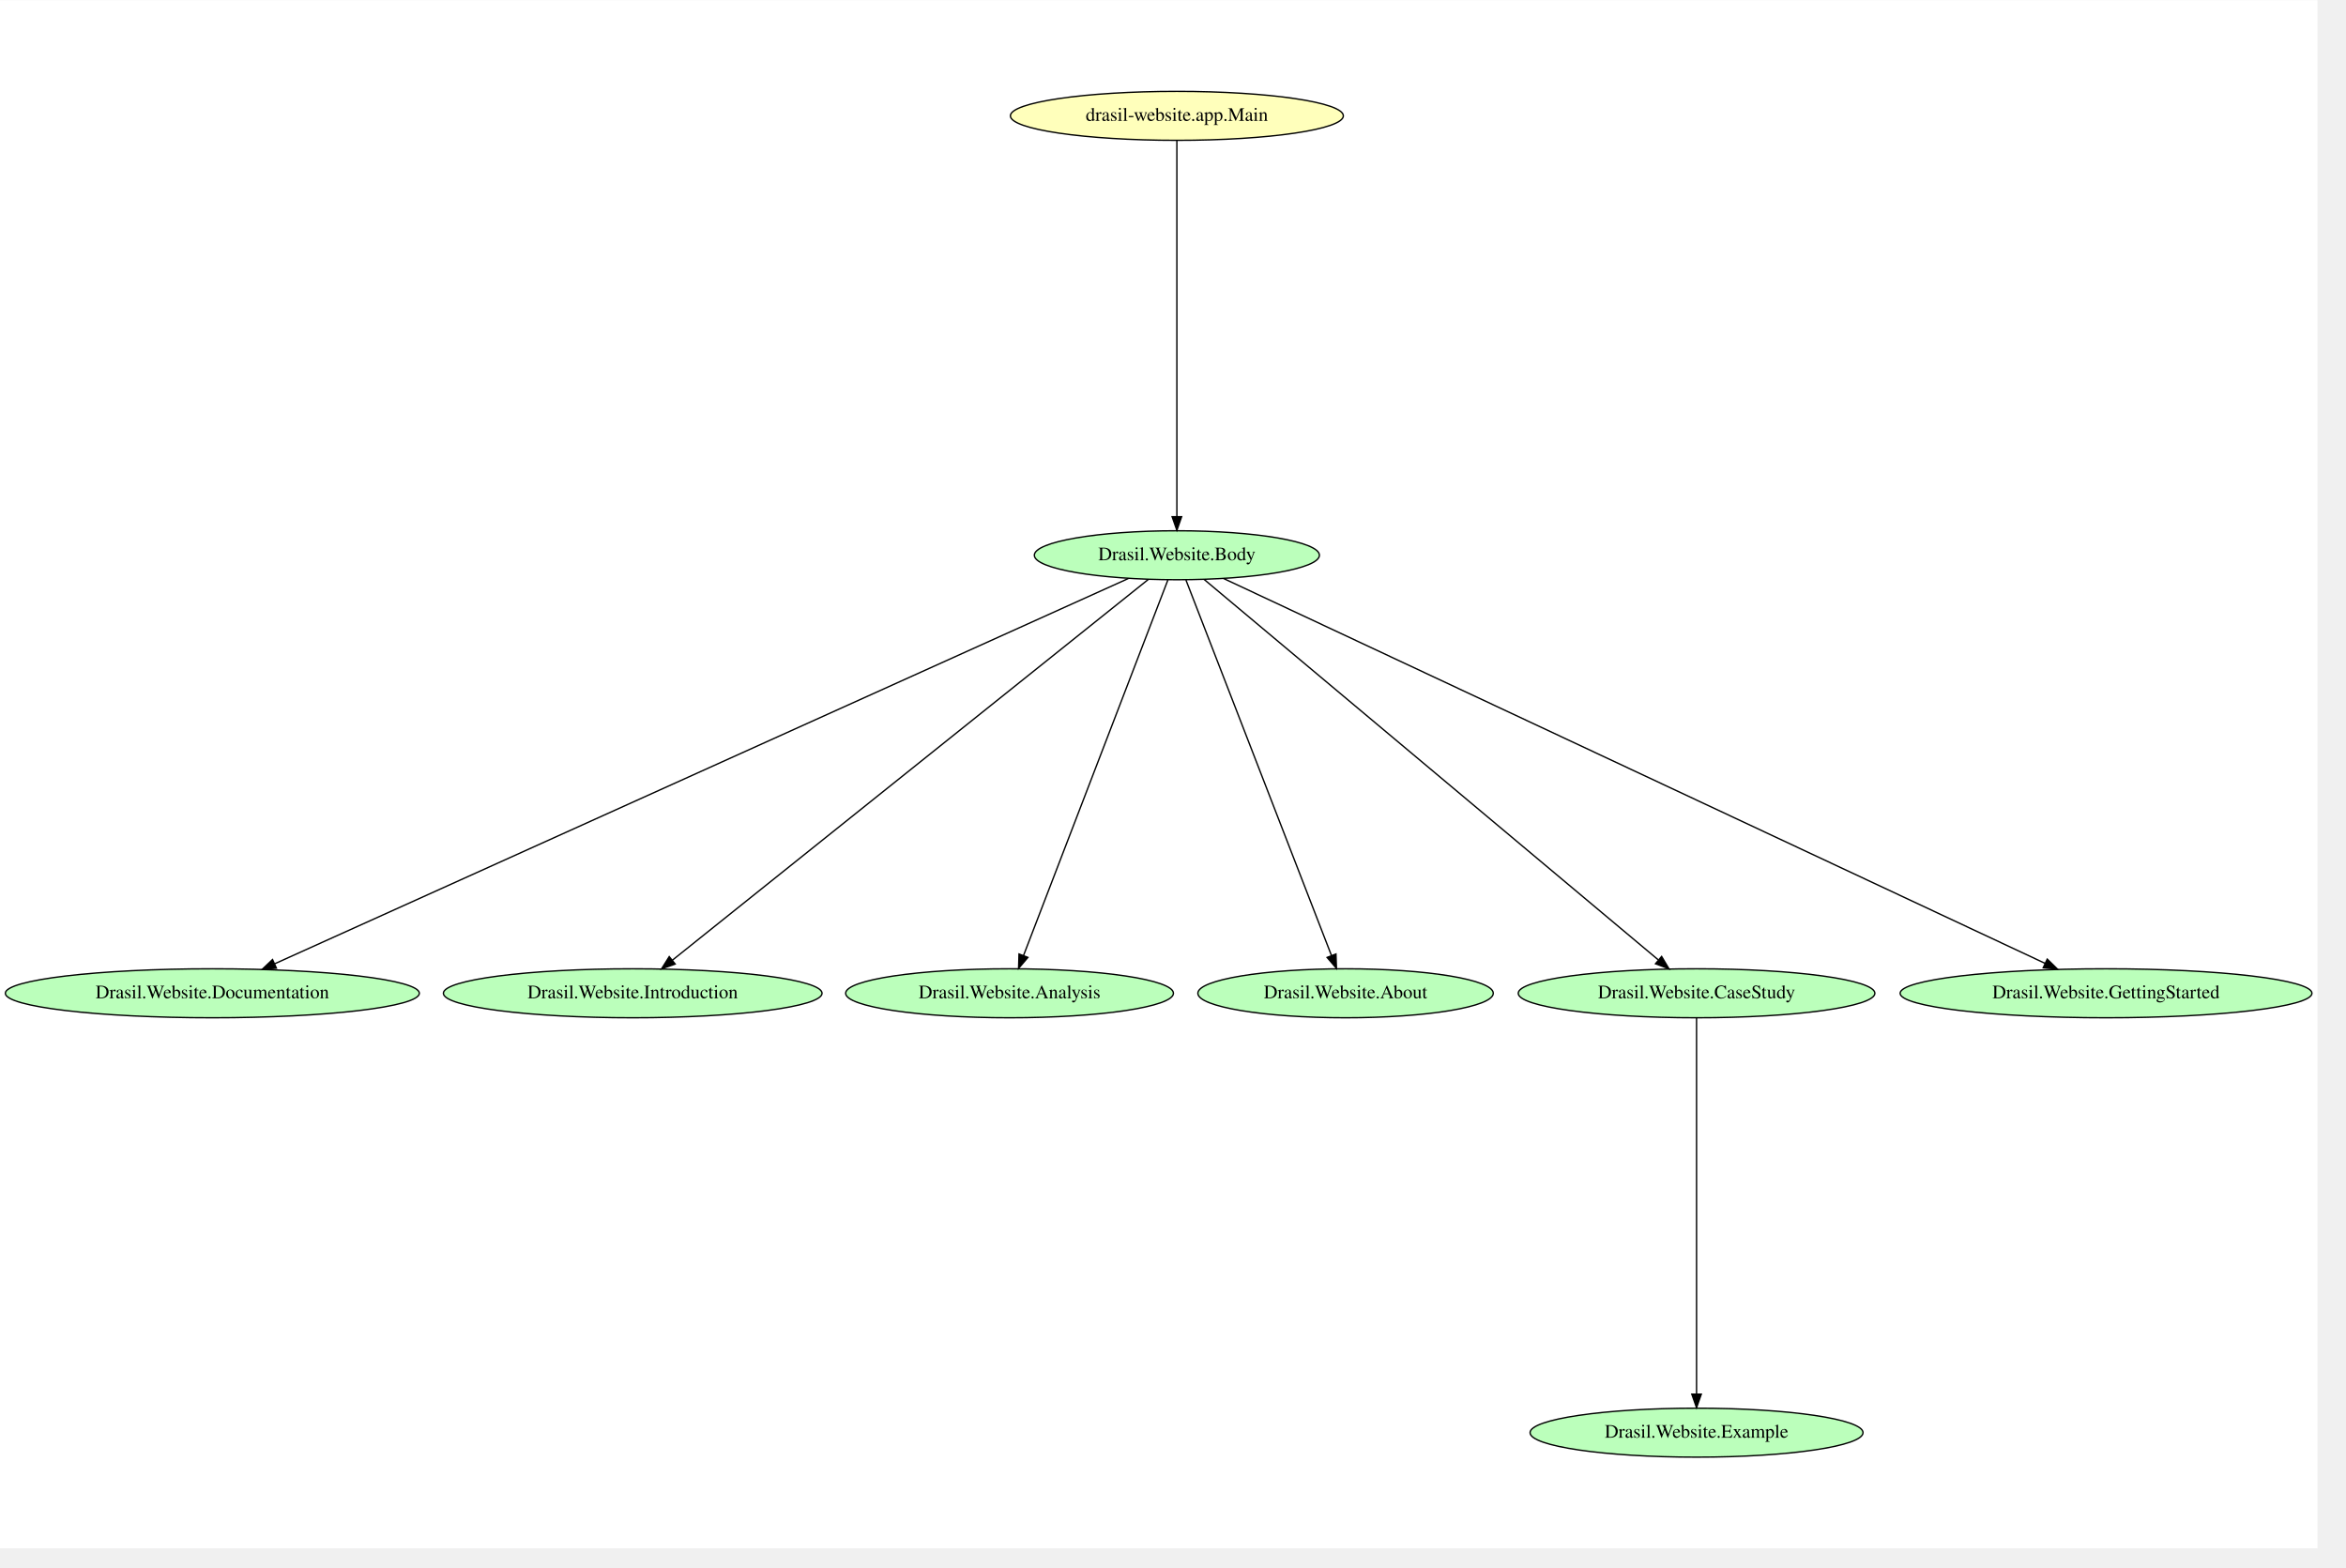
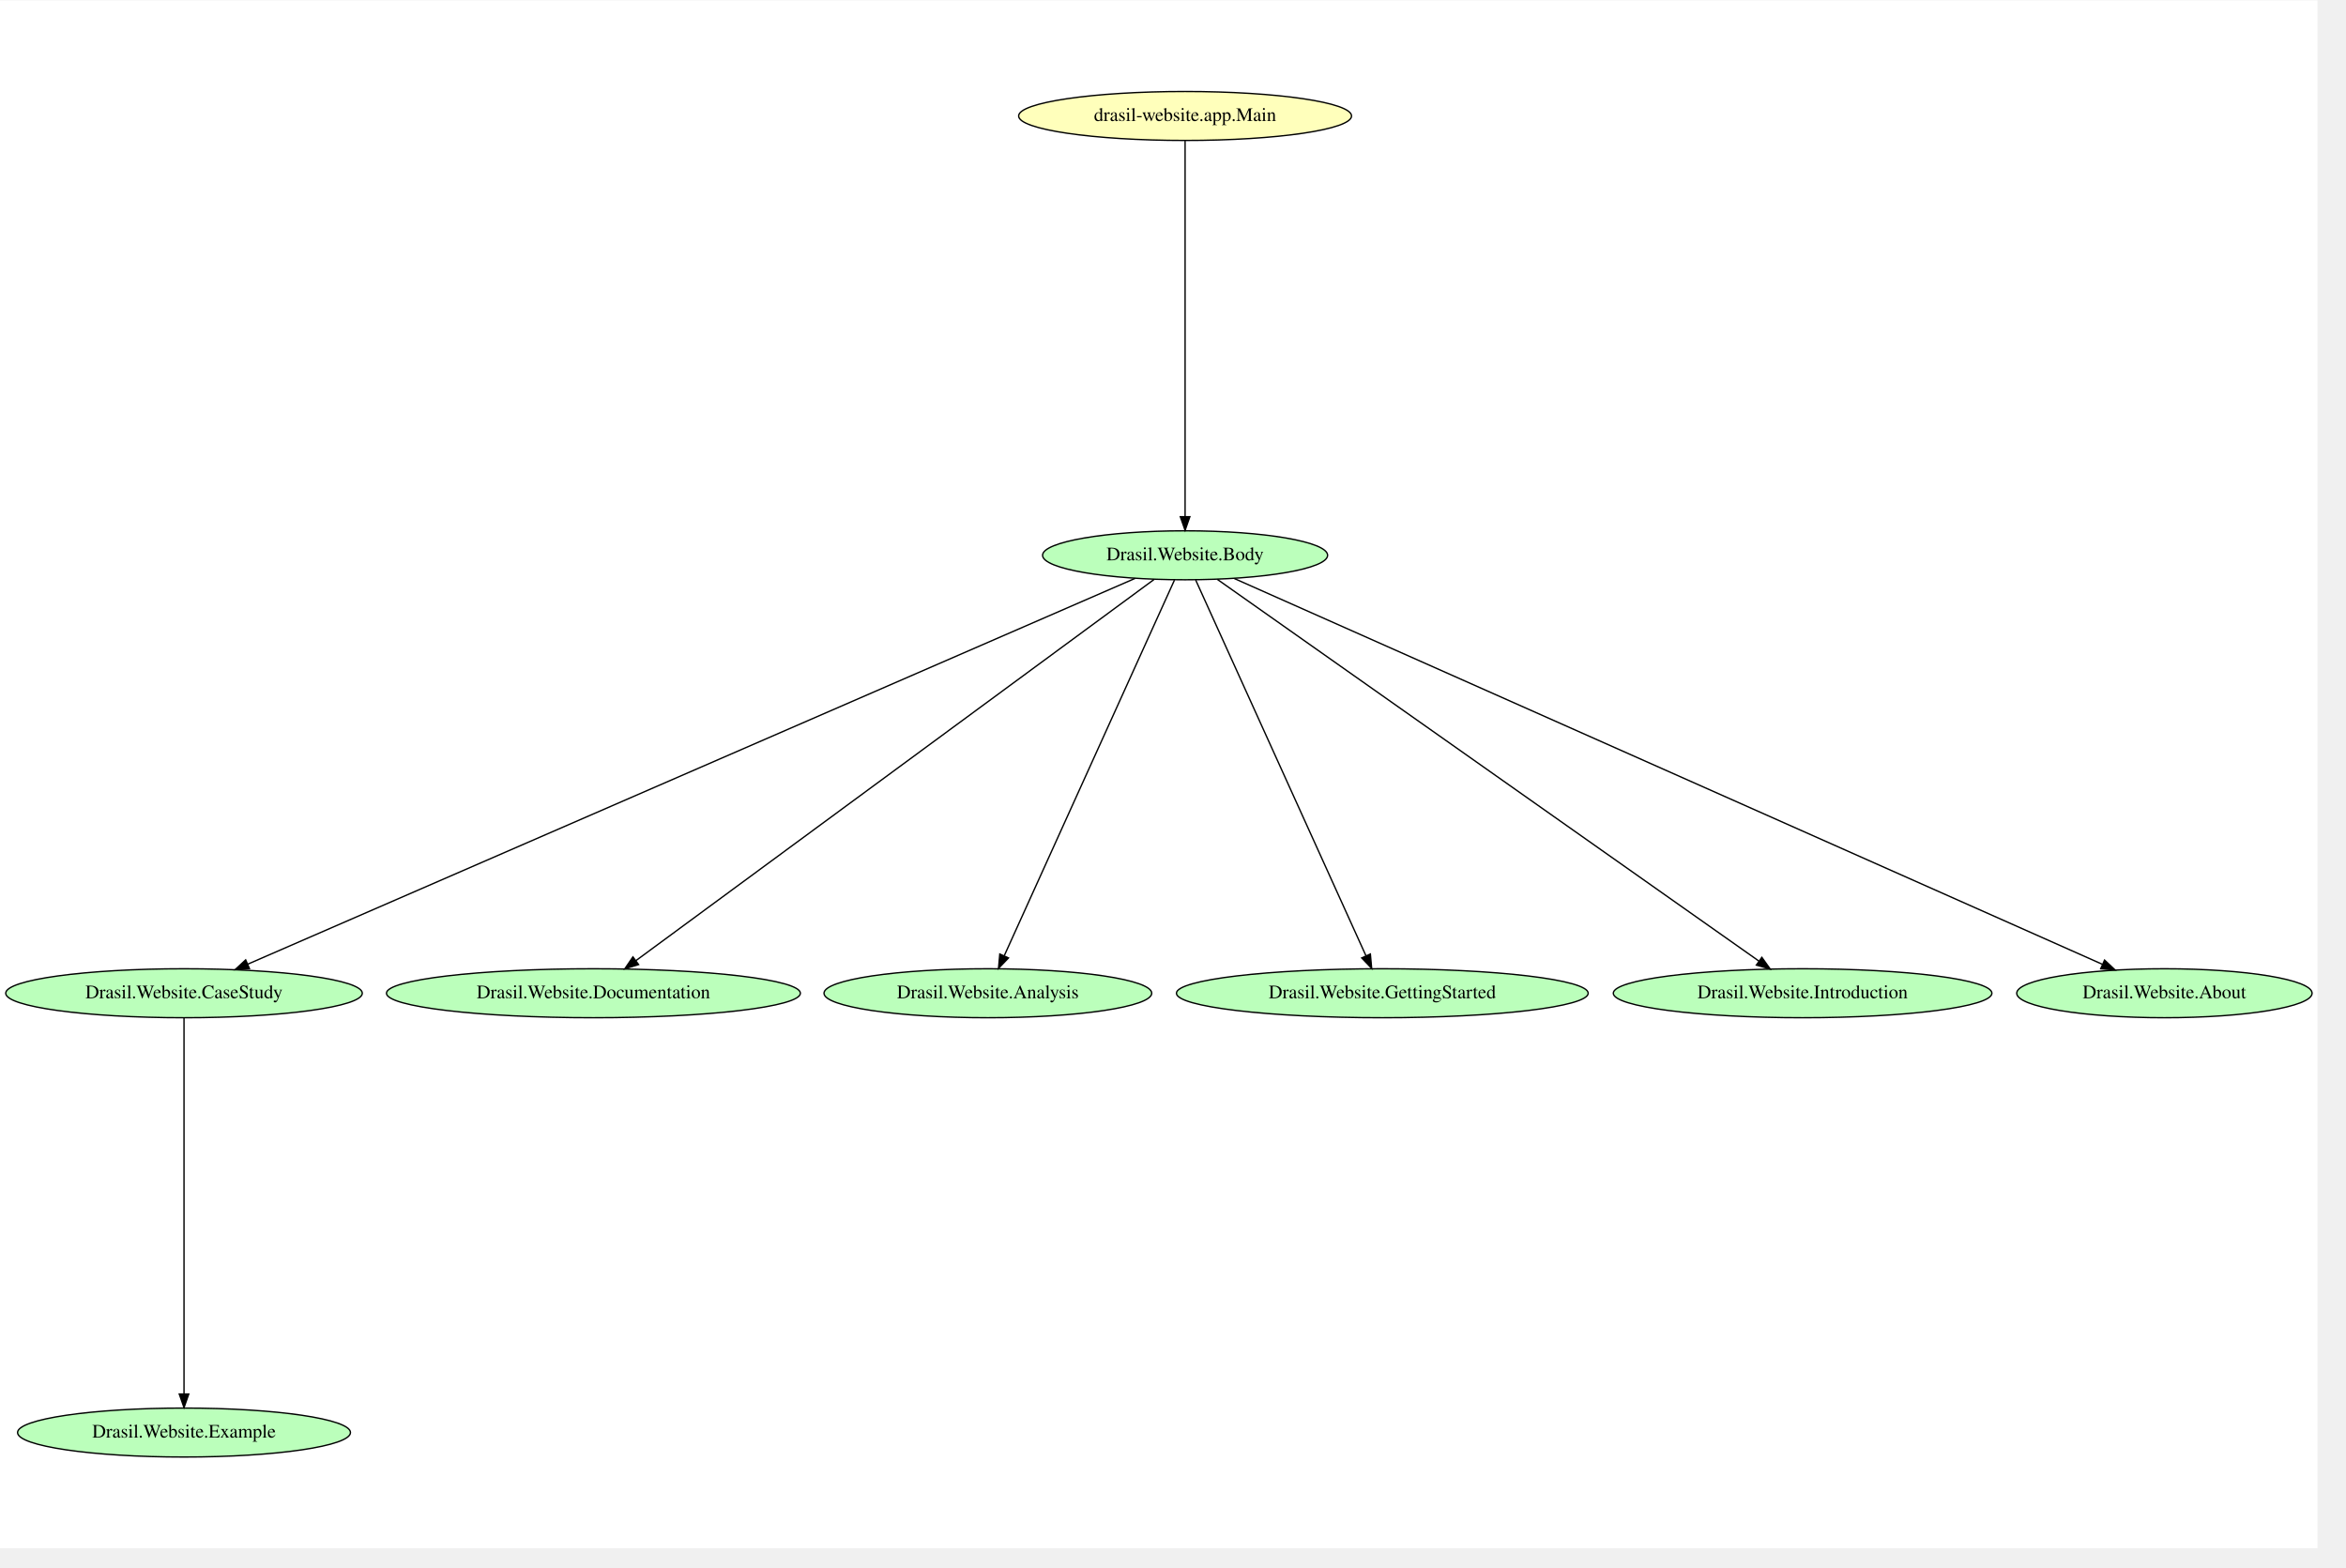
- <svg xmlns="http://www.w3.org/2000/svg" width="431pt" height="288pt" viewBox="0.00 0.00 431.12 288.00">
+ <svg xmlns="http://www.w3.org/2000/svg" width="431pt" height="288pt" viewBox="0.00 0.00 431.20 288.00">
  <g id="graph0" class="graph" transform="scale(0.25 0.25) rotate(0) translate(4 1134)">
-     <polygon fill="white" stroke="transparent" points="-4,4 -4,-1134 1699.52,-1134 1699.52,4 -4,4" />
+     <polygon fill="white" stroke="transparent" points="-4,4 -4,-1134 1699.83,-1134 1699.83,4 -4,4" />
    <g id="node1" class="node">
-       <ellipse fill="#bbffbb" stroke="black" cx="861.09" cy="-726" rx="104.78" ry="18" />
-       <text text-anchor="middle" x="861.09" y="-722.3" font-family="Times,serif" font-size="14.00">Drasil.Website.Body</text>
+       <ellipse fill="#bbffbb" stroke="black" cx="131.29" cy="-81" rx="122.38" ry="18" />
+       <text text-anchor="middle" x="131.29" y="-77.3" font-family="Times,serif" font-size="14.00">Drasil.Website.Example</text>
    </g>
    <g id="node2" class="node">
-       <ellipse fill="#bbffbb" stroke="black" cx="152.09" cy="-404" rx="152.17" ry="18" />
-       <text text-anchor="middle" x="152.09" y="-400.3" font-family="Times,serif" font-size="14.00">Drasil.Website.Documentation</text>
+       <ellipse fill="#bbffbb" stroke="black" cx="131.29" cy="-404" rx="131.08" ry="18" />
+       <text text-anchor="middle" x="131.29" y="-400.3" font-family="Times,serif" font-size="14.00">Drasil.Website.CaseStudy</text>
    </g>
    <g id="edge7" class="edge">
-       <path fill="none" stroke="black" d="M825.44,-708.91C707.51,-655.68 329.97,-485.28 198.08,-425.76" />
-       <polygon fill="black" stroke="black" points="199.2,-422.43 188.65,-421.5 196.33,-428.81 199.2,-422.43" />
+       <path fill="none" stroke="black" d="M131.29,-385.74C131.29,-333.05 131.29,-173.96 131.29,-109.54" />
+       <polygon fill="black" stroke="black" points="134.79,-109.34 131.29,-99.34 127.79,-109.34 134.79,-109.34" />
    </g>
    <g id="node3" class="node">
-       <ellipse fill="#bbffbb" stroke="black" cx="461.09" cy="-404" rx="139.18" ry="18" />
-       <text text-anchor="middle" x="461.09" y="-400.3" font-family="Times,serif" font-size="14.00">Drasil.Website.Introduction</text>
+       <ellipse fill="#bbffbb" stroke="black" cx="432.29" cy="-404" rx="152.17" ry="18" />
+       <text text-anchor="middle" x="432.29" y="-400.3" font-family="Times,serif" font-size="14.00">Drasil.Website.Documentation</text>
+     </g>
+     <g id="node4" class="node">
+       <ellipse fill="#bbffbb" stroke="black" cx="722.29" cy="-404" rx="120.48" ry="18" />
+       <text text-anchor="middle" x="722.29" y="-400.3" font-family="Times,serif" font-size="14.00">Drasil.Website.Analysis</text>
+     </g>
+     <g id="node5" class="node">
+       <ellipse fill="#bbffbb" stroke="black" cx="1012.29" cy="-404" rx="151.37" ry="18" />
+       <text text-anchor="middle" x="1012.29" y="-400.3" font-family="Times,serif" font-size="14.00">Drasil.Website.GettingStarted</text>
+     </g>
+     <g id="node6" class="node">
+       <ellipse fill="#bbffbb" stroke="black" cx="867.29" cy="-726" rx="104.78" ry="18" />
+       <text text-anchor="middle" x="867.29" y="-722.3" font-family="Times,serif" font-size="14.00">Drasil.Website.Body</text>
    </g>
    <g id="edge6" class="edge">
-       <path fill="none" stroke="black" d="M840.14,-708.25C773.61,-655.02 566.91,-489.66 490.16,-428.26" />
-       <polygon fill="black" stroke="black" points="492.3,-425.49 482.3,-421.97 487.93,-430.95 492.3,-425.49" />
-     </g>
-     <g id="node4" class="node">
-       <ellipse fill="#bbffbb" stroke="black" cx="738.09" cy="-404" rx="120.48" ry="18" />
-       <text text-anchor="middle" x="738.09" y="-400.3" font-family="Times,serif" font-size="14.00">Drasil.Website.Analysis</text>
+       <path fill="none" stroke="black" d="M830.54,-709.02C708.15,-655.81 314.43,-484.63 178.2,-425.4" />
+       <polygon fill="black" stroke="black" points="179.41,-422.11 168.84,-421.33 176.62,-428.53 179.41,-422.11" />
    </g>
    <g id="edge5" class="edge">
-       <path fill="none" stroke="black" d="M854.47,-707.8C834.2,-655.05 772.82,-495.37 748.33,-431.66" />
-       <polygon fill="black" stroke="black" points="751.59,-430.37 744.73,-422.29 745.05,-432.88 751.59,-430.37" />
-     </g>
-     <g id="node5" class="node">
-       <ellipse fill="#bbffbb" stroke="black" cx="985.09" cy="-404" rx="108.58" ry="18" />
-       <text text-anchor="middle" x="985.09" y="-400.3" font-family="Times,serif" font-size="14.00">Drasil.Website.About</text>
+       <path fill="none" stroke="black" d="M844.51,-708.25C772.08,-654.96 546.92,-489.33 463.66,-428.08" />
+       <polygon fill="black" stroke="black" points="465.49,-425.08 455.36,-421.97 461.34,-430.72 465.49,-425.08" />
    </g>
    <g id="edge4" class="edge">
-       <path fill="none" stroke="black" d="M867.75,-707.8C888.19,-655.05 950.07,-495.37 974.76,-431.66" />
-       <polygon fill="black" stroke="black" points="978.04,-432.88 978.39,-422.29 971.51,-430.35 978.04,-432.88" />
-     </g>
-     <g id="node6" class="node">
-       <ellipse fill="#bbffbb" stroke="black" cx="1243.09" cy="-404" rx="131.08" ry="18" />
-       <text text-anchor="middle" x="1243.09" y="-400.3" font-family="Times,serif" font-size="14.00">Drasil.Website.CaseStudy</text>
+       <path fill="none" stroke="black" d="M859.49,-707.8C835.59,-655.05 763.24,-495.37 734.37,-431.66" />
+       <polygon fill="black" stroke="black" points="737.44,-429.95 730.12,-422.29 731.06,-432.84 737.44,-429.95" />
    </g>
    <g id="edge3" class="edge">
-       <path fill="none" stroke="black" d="M881.09,-708.25C944.5,-655.12 1141.22,-490.33 1214.87,-428.64" />
-       <polygon fill="black" stroke="black" points="1217.41,-431.08 1222.82,-421.97 1212.91,-425.71 1217.41,-431.08" />
+       <path fill="none" stroke="black" d="M875.08,-707.8C898.98,-655.05 971.34,-495.37 1000.21,-431.66" />
+       <polygon fill="black" stroke="black" points="1003.51,-432.84 1004.45,-422.29 997.14,-429.95 1003.51,-432.84" />
    </g>
    <g id="node7" class="node">
-       <ellipse fill="#bbffbb" stroke="black" cx="1544.09" cy="-404" rx="151.37" ry="18" />
-       <text text-anchor="middle" x="1544.09" y="-400.3" font-family="Times,serif" font-size="14.00">Drasil.Website.GettingStarted</text>
+       <ellipse fill="#bbffbb" stroke="black" cx="1321.29" cy="-404" rx="139.18" ry="18" />
+       <text text-anchor="middle" x="1321.29" y="-400.3" font-family="Times,serif" font-size="14.00">Drasil.Website.Introduction</text>
    </g>
    <g id="edge2" class="edge">
-       <path fill="none" stroke="black" d="M895.42,-708.91C1008.9,-655.74 1371.89,-485.68 1499.33,-425.97" />
-       <polygon fill="black" stroke="black" points="1500.88,-429.11 1508.45,-421.7 1497.91,-422.77 1500.88,-429.11" />
+       <path fill="none" stroke="black" d="M891.06,-708.25C966.82,-654.85 1202.67,-488.6 1289.12,-427.68" />
+       <polygon fill="black" stroke="black" points="1291.32,-430.4 1297.48,-421.78 1287.29,-424.68 1291.32,-430.4" />
    </g>
    <g id="node8" class="node">
-       <ellipse fill="#bbffbb" stroke="black" cx="1243.09" cy="-81" rx="122.38" ry="18" />
-       <text text-anchor="middle" x="1243.09" y="-77.3" font-family="Times,serif" font-size="14.00">Drasil.Website.Example</text>
+       <ellipse fill="#bbffbb" stroke="black" cx="1587.29" cy="-404" rx="108.58" ry="18" />
+       <text text-anchor="middle" x="1587.29" y="-400.3" font-family="Times,serif" font-size="14.00">Drasil.Website.About</text>
    </g>
    <g id="edge1" class="edge">
-       <path fill="none" stroke="black" d="M1243.09,-385.74C1243.09,-333.05 1243.09,-173.96 1243.09,-109.54" />
-       <polygon fill="black" stroke="black" points="1246.59,-109.34 1243.09,-99.34 1239.59,-109.34 1246.59,-109.34" />
+       <path fill="none" stroke="black" d="M903.49,-708.91C1023.53,-655.56 1408.43,-484.49 1541.51,-425.35" />
+       <polygon fill="black" stroke="black" points="1543.3,-428.38 1551.02,-421.12 1540.46,-421.98 1543.3,-428.38" />
    </g>
    <g id="node9" class="node">
-       <ellipse fill="#ffffbb" stroke="black" cx="861.09" cy="-1049" rx="122.38" ry="18" />
-       <text text-anchor="middle" x="861.09" y="-1045.3" font-family="Times,serif" font-size="14.00">drasil-website.app.Main</text>
+       <ellipse fill="#ffffbb" stroke="black" cx="867.29" cy="-1049" rx="122.38" ry="18" />
+       <text text-anchor="middle" x="867.29" y="-1045.3" font-family="Times,serif" font-size="14.00">drasil-website.app.Main</text>
    </g>
    <g id="edge8" class="edge">
-       <path fill="none" stroke="black" d="M861.09,-1030.74C861.09,-978.05 861.09,-818.96 861.09,-754.54" />
-       <polygon fill="black" stroke="black" points="864.59,-754.34 861.09,-744.34 857.59,-754.34 864.59,-754.34" />
+       <path fill="none" stroke="black" d="M867.29,-1030.74C867.29,-978.05 867.29,-818.96 867.29,-754.54" />
+       <polygon fill="black" stroke="black" points="870.79,-754.34 867.29,-744.34 863.79,-754.34 870.79,-754.34" />
    </g>
  </g>
</svg>
